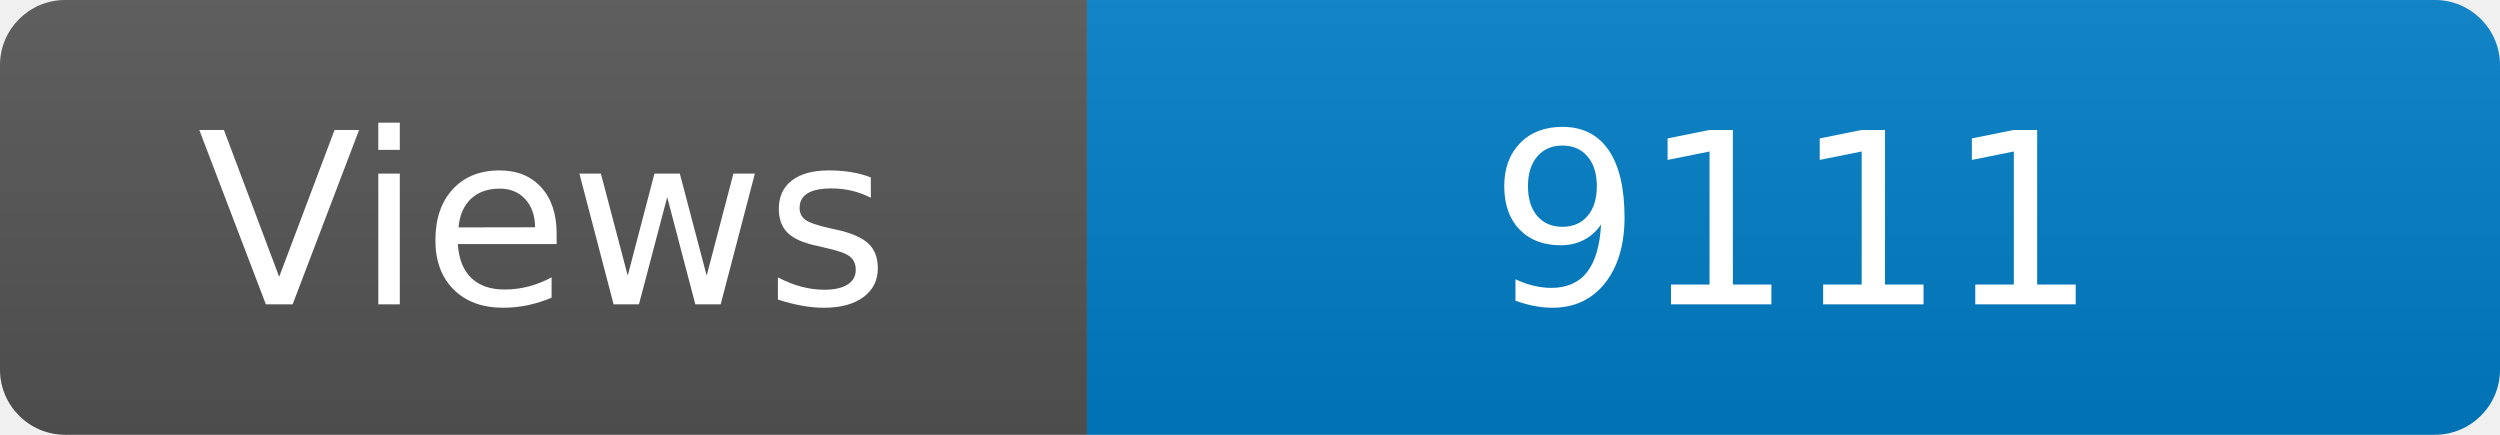
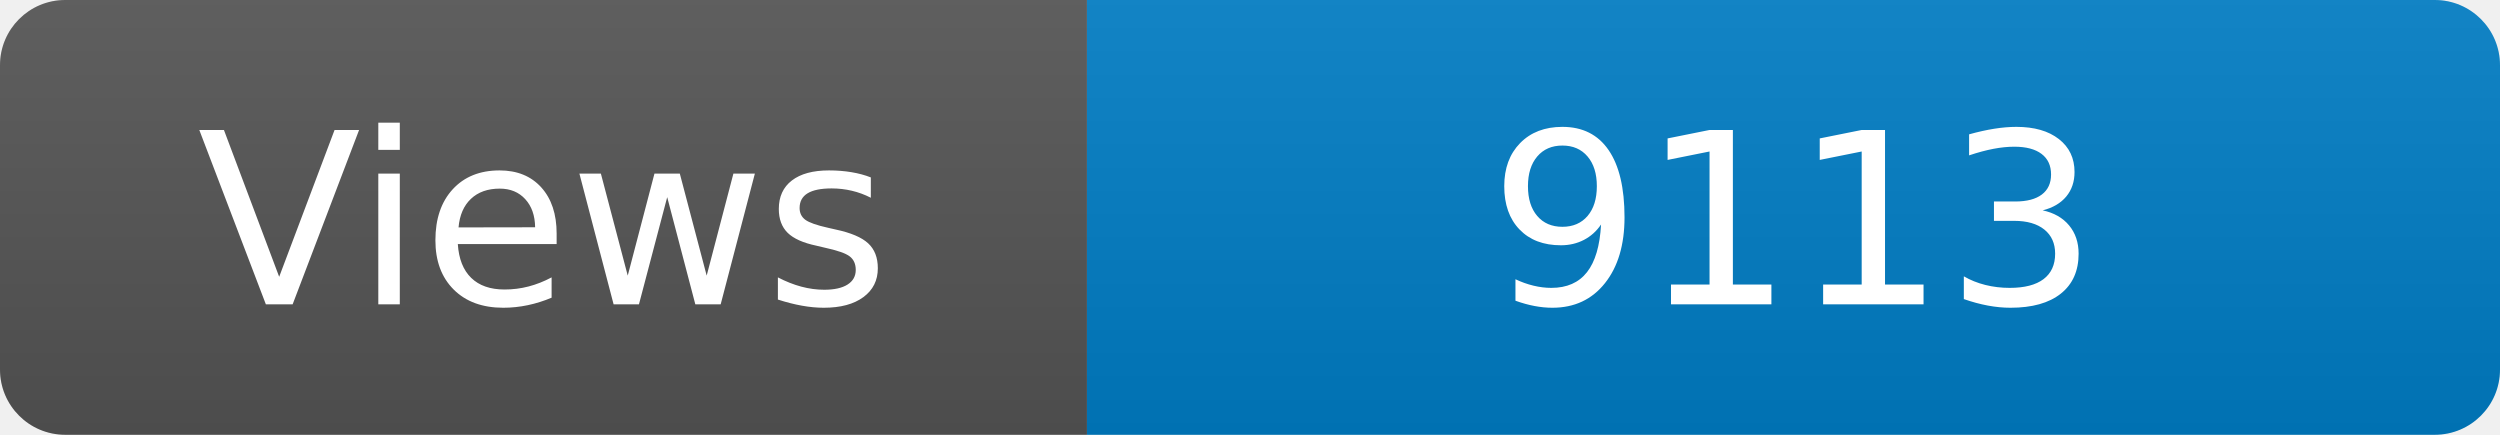
<svg xmlns="http://www.w3.org/2000/svg" width="115" height="20" role="img" aria-label="Maintained?: yes">
  <linearGradient id="s" x2="0" y2="100%">
    <stop offset="0" stop-color="#bbb" stop-opacity=".1" />
    <stop offset="1" stop-opacity=".1" />
  </linearGradient>
  <clipPath id="r">
    <rect width="115" height="20" rx="3" fill="#fff" />
  </clipPath>
  <g clip-path="url(#r)">
    <rect width="50" height="20" fill="#555" />
    <rect x="50" width="160" height="20" fill="#007ec6" />
    <rect width="115" height="20" fill="url(#s)" />
  </g>
  <g fill="#fff" text-anchor="middle" font-family="Verdana,Geneva,DejaVu Sans,sans-serif" font-size="110">
    <text x="250" y="140" transform="scale(.1)" fill="#fff">Views</text>
-     <text x="825" y="140" transform="scale(.1)" fill="#fff">9111</text>
+     <text x="825" y="140" transform="scale(.1)" fill="#fff">9113</text>
  </g>
</svg>
